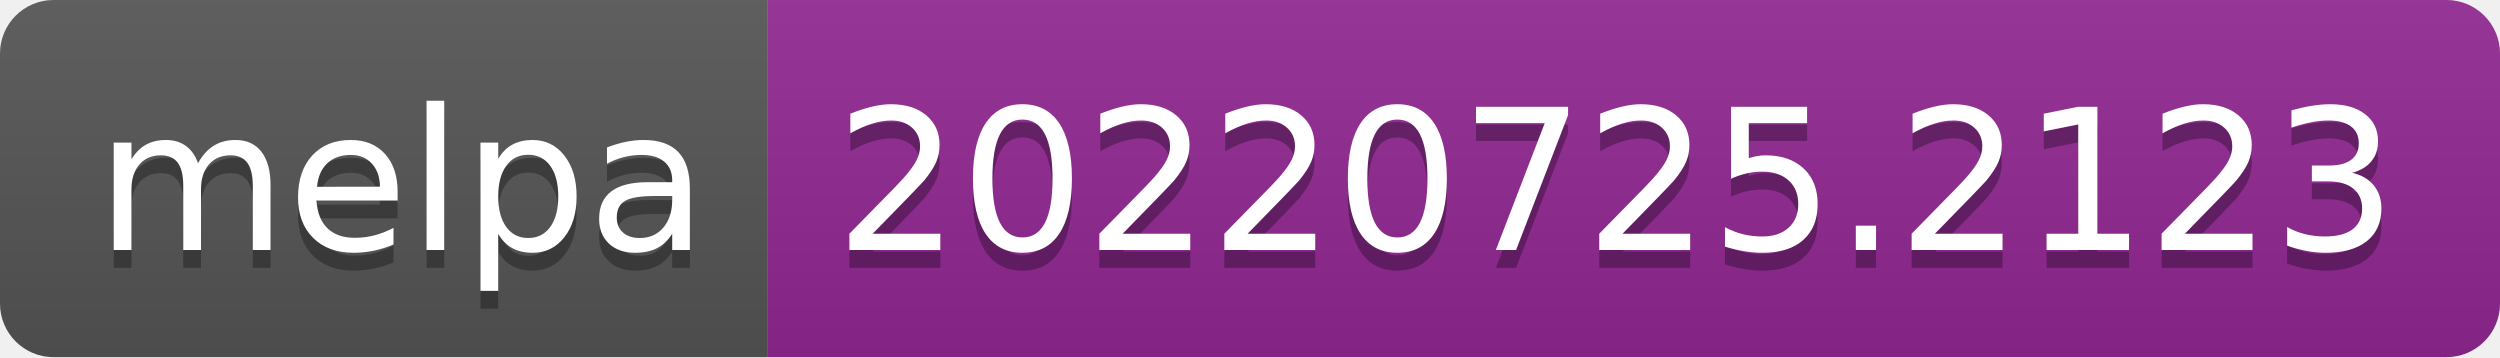
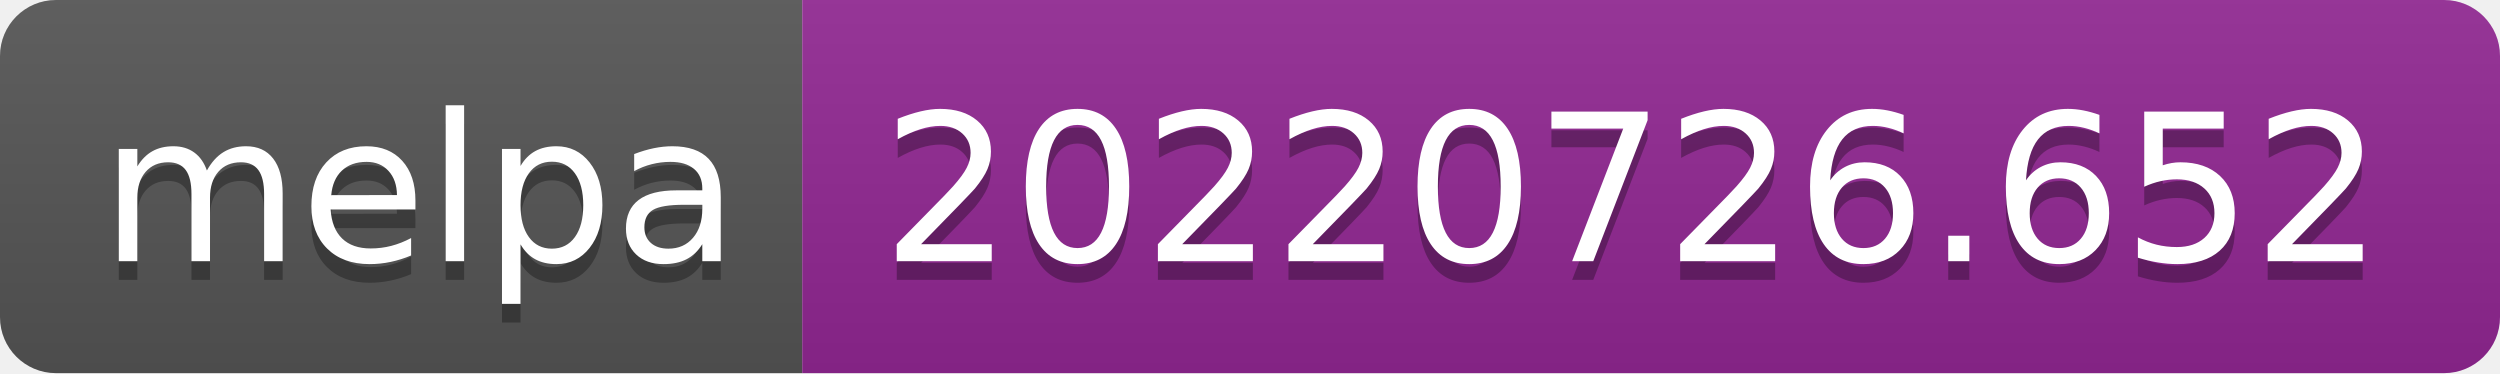
- <svg xmlns="http://www.w3.org/2000/svg" width="140" height="20" role="img" aria-label="melpa: 20220725.2123">
+ <svg xmlns="http://www.w3.org/2000/svg" width="134" height="20" role="img" aria-label="melpa: 20220726.652">
  <linearGradient id="s" x2="0" y2="100%">
    <stop offset="0" stop-color="#bbb" stop-opacity=".1" />
    <stop offset="1" stop-opacity=".1" />
  </linearGradient>
  <clipPath id="r">
-     <rect width="140" height="20" rx="3" fill="#fff" />
+     <rect width="134" height="20" rx="3" fill="#fff" />
  </clipPath>
  <g clip-path="url(#r)">
    <rect width="43" height="20" fill="#555" />
-     <rect x="43" width="97" height="20" fill="#922793" />
-     <rect width="140" height="20" fill="url(#s)" />
+     <rect x="43" width="91" height="20" fill="#922793" />
+     <rect width="134" height="20" fill="url(#s)" />
  </g>
  <g fill="#fff" text-anchor="middle" font-family="Verdana,Geneva,DejaVu Sans,sans-serif" text-rendering="geometricPrecision" font-size="110">
    <text aria-hidden="true" x="225" y="150" fill="#010101" fill-opacity=".3" transform="scale(.1)" textLength="330">melpa</text>
    <text x="225" y="140" transform="scale(.1)" fill="#fff" textLength="330">melpa</text>
-     <text aria-hidden="true" x="905" y="150" fill="#010101" fill-opacity=".3" transform="scale(.1)" textLength="870">20220725.2123</text>
-     <text x="905" y="140" transform="scale(.1)" fill="#fff" textLength="870">20220725.2123</text>
+     <text aria-hidden="true" x="875" y="150" fill="#010101" fill-opacity=".3" transform="scale(.1)" textLength="810">20220726.652</text>
+     <text x="875" y="140" transform="scale(.1)" fill="#fff" textLength="810">20220726.652</text>
  </g>
</svg>
